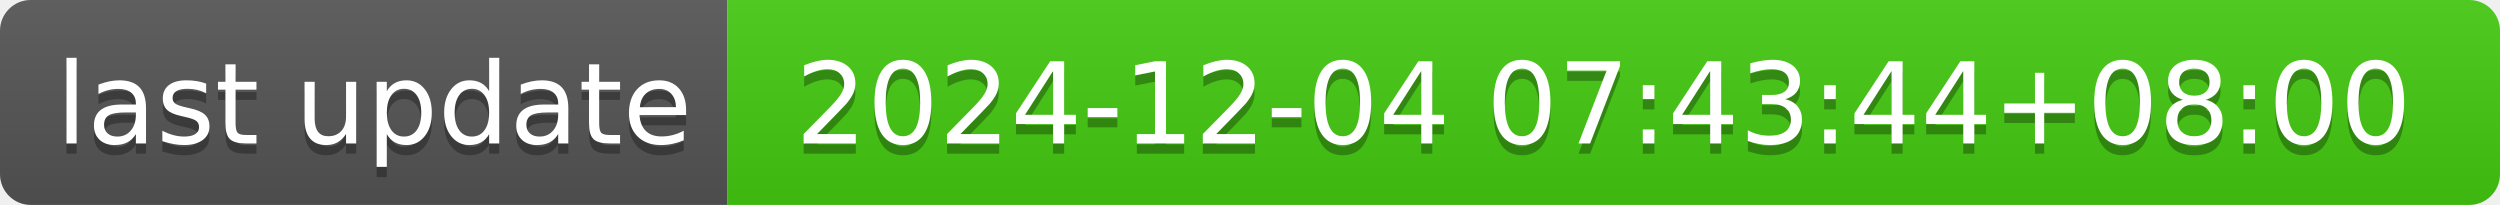
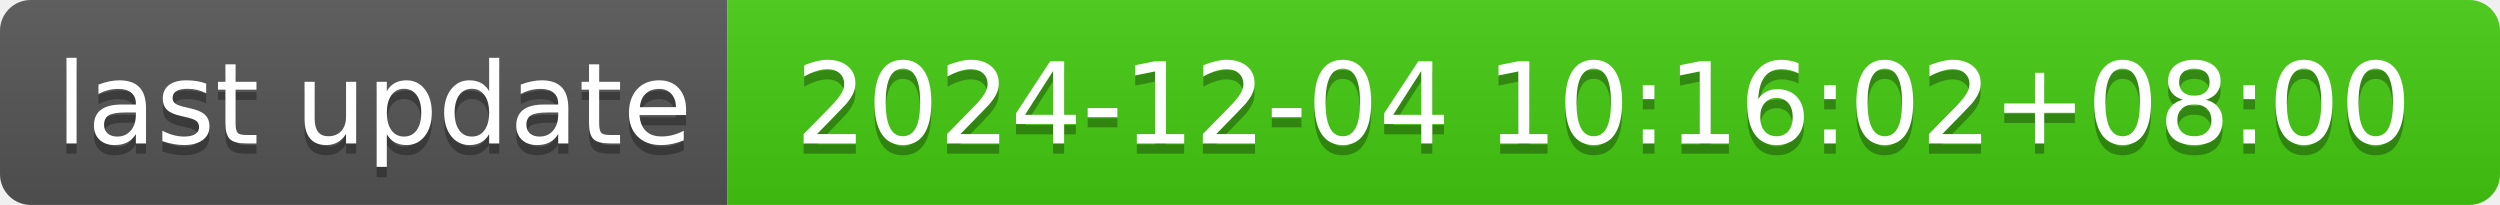
- <svg xmlns="http://www.w3.org/2000/svg" width="244" height="20" role="img" aria-label="last update: 2024-12-04 07:43:44+08:00">
+ <svg xmlns="http://www.w3.org/2000/svg" width="244" height="20" role="img" aria-label="last update: 2024-12-04 10:16:02+08:00">
  <linearGradient id="s" x2="0" y2="100%">
    <stop offset="0" stop-color="#bbb" stop-opacity=".1" />
    <stop offset="1" stop-opacity=".1" />
  </linearGradient>
  <clipPath id="r">
    <rect width="244" height="20" rx="3" fill="#fff" />
  </clipPath>
  <g clip-path="url(#r)">
    <rect width="71" height="20" fill="#555" />
    <rect x="71" width="173" height="20" fill="#4c1" />
    <rect width="244" height="20" fill="url(#s)" />
  </g>
  <g fill="#fff" text-anchor="middle" font-family="Verdana,Geneva,DejaVu Sans,sans-serif" text-rendering="geometricPrecision" font-size="110">
    <text aria-hidden="true" x="365" y="150" fill="#010101" fill-opacity=".3" transform="scale(.1)" textLength="610">last update</text>
    <text x="365" y="140" transform="scale(.1)" fill="#fff" textLength="610">last update</text>
-     <text aria-hidden="true" x="1565" y="150" fill="#010101" fill-opacity=".3" transform="scale(.1)" textLength="1630">2024-12-04 07:43:44+08:00</text>
-     <text x="1565" y="140" transform="scale(.1)" fill="#fff" textLength="1630">2024-12-04 07:43:44+08:00</text>
+     <text aria-hidden="true" x="1565" y="150" fill="#010101" fill-opacity=".3" transform="scale(.1)" textLength="1630">2024-12-04 10:16:02+08:00</text>
+     <text x="1565" y="140" transform="scale(.1)" fill="#fff" textLength="1630">2024-12-04 10:16:02+08:00</text>
  </g>
</svg>
